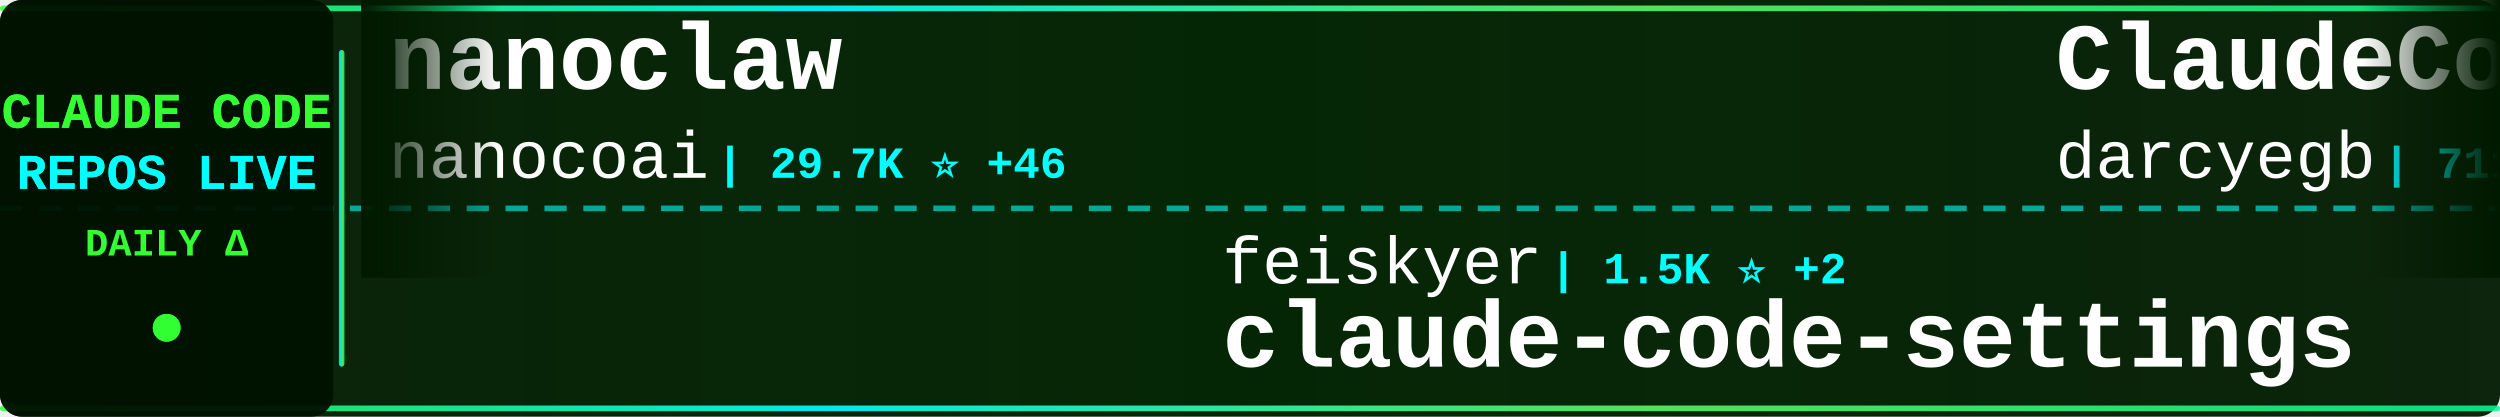
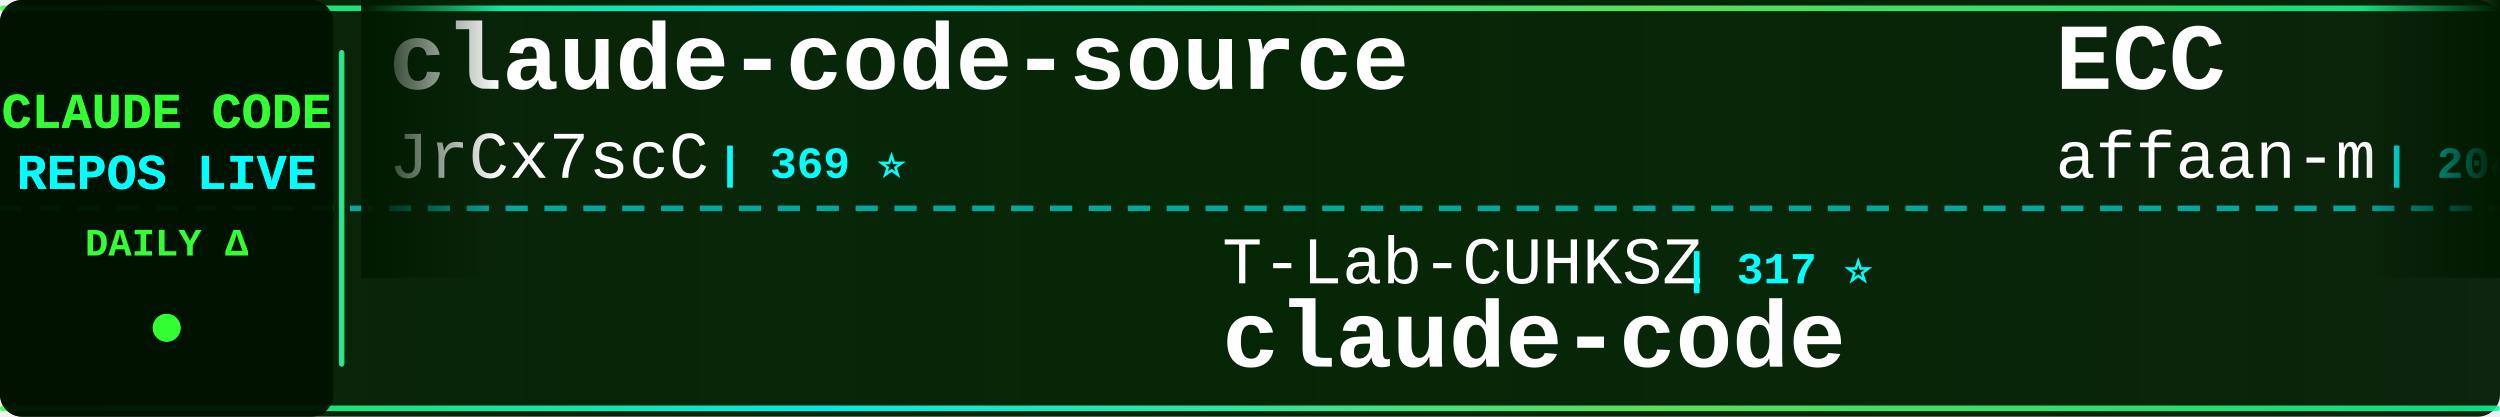
<svg xmlns="http://www.w3.org/2000/svg" width="900" height="150">
  <defs>
    <linearGradient id="tickerBg" x1="0%" y1="0%" x2="100%" y2="0%">
      <stop offset="0%" style="stop-color:#001a00;stop-opacity:0.95" />
      <stop offset="50%" style="stop-color:#002200;stop-opacity:0.98" />
      <stop offset="100%" style="stop-color:#001a00;stop-opacity:0.95" />
    </linearGradient>
    <linearGradient id="borderGrad" x1="0%" y1="0%" x2="100%" y2="0%">
      <stop offset="0%" style="stop-color:#33ff33;stop-opacity:0.85">
        <animate attributeName="stop-opacity" values="0.85;1;0.85" dur="2s" repeatCount="indefinite" />
      </stop>
      <stop offset="33%" style="stop-color:#00ffff;stop-opacity:0.9">
        <animate attributeName="stop-opacity" values="0.9;1;0.9" dur="2.2s" repeatCount="indefinite" />
      </stop>
      <stop offset="66%" style="stop-color:#66ff66;stop-opacity:0.85">
        <animate attributeName="stop-opacity" values="0.85;1;0.85" dur="1.8s" repeatCount="indefinite" />
      </stop>
      <stop offset="100%" style="stop-color:#00ff99;stop-opacity:0.85">
        <animate attributeName="stop-opacity" values="0.85;1;0.85" dur="2s" repeatCount="indefinite" />
      </stop>
    </linearGradient>
    <filter id="textGlow">
      <feGaussianBlur stdDeviation="0.1" result="coloredBlur" />
      <feMerge>
        <feMergeNode in="coloredBlur" />
        <feMergeNode in="SourceGraphic" />
      </feMerge>
    </filter>
    <filter id="metricGlow">
      <feGaussianBlur stdDeviation="0.2" result="coloredBlur" />
      <feMerge>
        <feMergeNode in="coloredBlur" />
        <feMergeNode in="SourceGraphic" />
      </feMerge>
    </filter>
    <linearGradient id="leftFade" x1="0%" y1="0%" x2="100%" y2="0%">
      <stop offset="0%" style="stop-color:#001a00;stop-opacity:1" />
      <stop offset="100%" style="stop-color:#001a00;stop-opacity:0" />
    </linearGradient>
    <linearGradient id="rightFade" x1="0%" y1="0%" x2="100%" y2="0%">
      <stop offset="0%" style="stop-color:#001a00;stop-opacity:0" />
      <stop offset="100%" style="stop-color:#001a00;stop-opacity:1" />
    </linearGradient>
  </defs>
  <rect width="900" height="150" fill="url(#tickerBg)" rx="8" />
  <rect x="0" y="2" width="900" height="2" fill="url(#borderGrad)" rx="1" />
  <rect x="0" y="146" width="900" height="2" fill="url(#borderGrad)" rx="1" />
  <line x1="0" y1="75" x2="900" y2="75" stroke="#00ffff" stroke-width="2" stroke-dasharray="8 6" opacity="0.6" />
  <rect x="0" y="0" width="120" height="150" fill="#001100" opacity="0.95" rx="8" />
  <text x="60" y="46" font-family="'Courier New', monospace" font-size="18" font-weight="bold" fill="#33ff33" text-anchor="middle" filter="url(#textGlow)">
    CLAUDE CODE
  </text>
  <text x="60" y="68" font-family="'Courier New', monospace" font-size="18" font-weight="bold" fill="#00ffff" text-anchor="middle" filter="url(#textGlow)">
    REPOS LIVE
  </text>
  <text x="60" y="92" font-family="'Courier New', monospace" font-size="14" font-weight="bold" fill="#33ff33" text-anchor="middle">
    DAILY Δ
  </text>
  <circle cx="60" cy="118" r="5" fill="#33ff33" filter="url(#metricGlow)">
    <animate attributeName="r" values="4;6;4" dur="1.5s" repeatCount="indefinite" />
    <animate attributeName="opacity" values="0.6;1;0.6" dur="1.5s" repeatCount="indefinite" />
  </circle>
  <rect x="122" y="18" width="2" height="114" fill="url(#borderGrad)" rx="1" />
  <clipPath id="tickerClip">
    <rect x="130" y="0" width="770" height="150" />
  </clipPath>
  <g clip-path="url(#tickerClip)">
    <g id="tickerItems">
      <animateTransform attributeName="transform" attributeType="XML" type="translate" from="0 0" to="-3000 0" dur="54s" repeatCount="indefinite" />
      <g transform="translate(0, 0)">
-         <text x="140" y="32" font-family="'Courier New', monospace" font-size="34" font-weight="bold" fill="#ffffff">nanoclaw</text>
-         <text x="140" y="64" font-family="'Courier New', monospace" font-size="24" font-weight="normal" fill="#ffffff" opacity="1.0">nanocoai</text>
-         <text x="258" y="64" font-family="'Courier New', monospace" font-size="16" font-weight="bold" fill="#00ffff"> | 29.7K ⭐ +46</text>
+         <text x="140" y="32" font-family="'Courier New', monospace" font-size="34" font-weight="bold" fill="#ffffff">claude-code-source</text>
+         <text x="140" y="64" font-family="'Courier New', monospace" font-size="24" font-weight="normal" fill="#ffffff" opacity="1.0">JrCx7scC</text>
+         <text x="258" y="64" font-family="'Courier New', monospace" font-size="16" font-weight="bold" fill="#00ffff"> | 369 ⭐</text>
      </g>
      <g transform="translate(300, 0)">
-         <text x="140" y="102" font-family="'Courier New', monospace" font-size="24" font-weight="normal" fill="#ffffff" opacity="1.0">feiskyer</text>
-         <text x="258" y="102" font-family="'Courier New', monospace" font-size="16" font-weight="bold" fill="#00ffff"> | 1.5K ⭐ +2</text>
-         <text x="140" y="132" font-family="'Courier New', monospace" font-size="34" font-weight="bold" fill="#ffffff">claude-code-settings</text>
+         <text x="140" y="102" font-family="'Courier New', monospace" font-size="24" font-weight="normal" fill="#ffffff" opacity="1.0">T-Lab-CUHKSZ</text>
+         <text x="306" y="102" font-family="'Courier New', monospace" font-size="16" font-weight="bold" fill="#00ffff"> | 317 ⭐</text>
+         <text x="140" y="132" font-family="'Courier New', monospace" font-size="34" font-weight="bold" fill="#ffffff">claude-code</text>
      </g>
      <g transform="translate(600, 0)">
-         <text x="140" y="32" font-family="'Courier New', monospace" font-size="34" font-weight="bold" fill="#ffffff">ClaudeCodeAgents</text>
-         <text x="140" y="64" font-family="'Courier New', monospace" font-size="24" font-weight="normal" fill="#ffffff" opacity="1.0">darcyegb</text>
-         <text x="258" y="64" font-family="'Courier New', monospace" font-size="16" font-weight="bold" fill="#00ffff"> | 711 ⭐</text>
+         <text x="140" y="32" font-family="'Courier New', monospace" font-size="34" font-weight="bold" fill="#ffffff">ECC</text>
+         <text x="140" y="64" font-family="'Courier New', monospace" font-size="24" font-weight="normal" fill="#ffffff" opacity="1.0">affaan-m</text>
+         <text x="258" y="64" font-family="'Courier New', monospace" font-size="16" font-weight="bold" fill="#00ffff"> | 204.8K ⭐ +2.1K</text>
      </g>
      <g transform="translate(900, 0)">
-         <text x="140" y="102" font-family="'Courier New', monospace" font-size="24" font-weight="normal" fill="#ffffff" opacity="1.0">AICoderTudou</text>
-         <text x="306" y="102" font-family="'Courier New', monospace" font-size="16" font-weight="bold" fill="#00ffff"> | 500 ⭐</text>
-         <text x="140" y="132" font-family="'Courier New', monospace" font-size="34" font-weight="bold" fill="#ffffff">claude-code-tudou</text>
+         <text x="140" y="102" font-family="'Courier New', monospace" font-size="24" font-weight="normal" fill="#ffffff" opacity="1.0">shanraisshan</text>
+         <text x="306" y="102" font-family="'Courier New', monospace" font-size="16" font-weight="bold" fill="#00ffff"> | 56.2K ⭐ +163</text>
+         <text x="140" y="132" font-family="'Courier New', monospace" font-size="34" font-weight="bold" fill="#ffffff">claude-code-best-practic...</text>
      </g>
      <g transform="translate(1200, 0)">
-         <text x="140" y="32" font-family="'Courier New', monospace" font-size="34" font-weight="bold" fill="#ffffff">claude-code-pm-course</text>
-         <text x="140" y="64" font-family="'Courier New', monospace" font-size="24" font-weight="normal" fill="#ffffff" opacity="1.0">carlvellotti</text>
-         <text x="306" y="64" font-family="'Courier New', monospace" font-size="16" font-weight="bold" fill="#00ffff"> | 2.1K ⭐ +5</text>
+         <text x="140" y="32" font-family="'Courier New', monospace" font-size="34" font-weight="bold" fill="#ffffff">awesome-claude-code-tool...</text>
+         <text x="140" y="64" font-family="'Courier New', monospace" font-size="24" font-weight="normal" fill="#ffffff" opacity="1.0">rohitg00</text>
+         <text x="258" y="64" font-family="'Courier New', monospace" font-size="16" font-weight="bold" fill="#00ffff"> | 1.9K ⭐ +11</text>
      </g>
      <g transform="translate(1500, 0)">
-         <text x="140" y="102" font-family="'Courier New', monospace" font-size="24" font-weight="normal" fill="#ffffff" opacity="1.0">luyao618</text>
-         <text x="258" y="102" font-family="'Courier New', monospace" font-size="16" font-weight="bold" fill="#00ffff"> | 1.5K ⭐ +6</text>
-         <text x="140" y="132" font-family="'Courier New', monospace" font-size="34" font-weight="bold" fill="#ffffff">Claude-Code-Source-Study</text>
+         <text x="140" y="102" font-family="'Courier New', monospace" font-size="24" font-weight="normal" fill="#ffffff" opacity="1.0">huangserva</text>
+         <text x="282" y="102" font-family="'Courier New', monospace" font-size="16" font-weight="bold" fill="#00ffff"> | 595 ⭐ +1</text>
+         <text x="140" y="132" font-family="'Courier New', monospace" font-size="34" font-weight="bold" fill="#ffffff">claude-code-cli</text>
      </g>
      <g transform="translate(1800, 0)">
-         <text x="140" y="32" font-family="'Courier New', monospace" font-size="34" font-weight="bold" fill="#ffffff">claude-code-sourcemap</text>
-         <text x="140" y="64" font-family="'Courier New', monospace" font-size="24" font-weight="normal" fill="#ffffff" opacity="1.0">ChinaSiro</text>
-         <text x="270" y="64" font-family="'Courier New', monospace" font-size="16" font-weight="bold" fill="#00ffff"> | 9.3K ⭐ +5</text>
+         <text x="140" y="32" font-family="'Courier New', monospace" font-size="34" font-weight="bold" fill="#ffffff">andrej-karpathy-skills</text>
+         <text x="140" y="64" font-family="'Courier New', monospace" font-size="24" font-weight="normal" fill="#ffffff" opacity="1.0">multica-ai</text>
+         <text x="282" y="64" font-family="'Courier New', monospace" font-size="16" font-weight="bold" fill="#00ffff"> | 166.4K ⭐ +1.1K</text>
      </g>
      <g transform="translate(2100, 0)">
-         <text x="140" y="102" font-family="'Courier New', monospace" font-size="24" font-weight="normal" fill="#ffffff" opacity="1.0">musistudio</text>
-         <text x="282" y="102" font-family="'Courier New', monospace" font-size="16" font-weight="bold" fill="#00ffff"> | 34.6K ⭐ +31</text>
-         <text x="140" y="132" font-family="'Courier New', monospace" font-size="34" font-weight="bold" fill="#ffffff">claude-code-router</text>
+         <text x="140" y="102" font-family="'Courier New', monospace" font-size="24" font-weight="normal" fill="#ffffff" opacity="1.0">isboyjc</text>
+         <text x="246" y="102" font-family="'Courier New', monospace" font-size="16" font-weight="bold" fill="#00ffff"> | 158 ⭐ +1</text>
+         <text x="140" y="132" font-family="'Courier New', monospace" font-size="34" font-weight="bold" fill="#ffffff">claude-code</text>
      </g>
      <g transform="translate(2400, 0)">
-         <text x="140" y="32" font-family="'Courier New', monospace" font-size="34" font-weight="bold" fill="#ffffff">claude-code-engineering</text>
-         <text x="140" y="64" font-family="'Courier New', monospace" font-size="24" font-weight="normal" fill="#ffffff" opacity="1.0">huangjia2019</text>
-         <text x="306" y="64" font-family="'Courier New', monospace" font-size="16" font-weight="bold" fill="#00ffff"> | 762 ⭐ +8</text>
+         <text x="140" y="32" font-family="'Courier New', monospace" font-size="34" font-weight="bold" fill="#ffffff">claude-code-ultimate-gui...</text>
+         <text x="140" y="64" font-family="'Courier New', monospace" font-size="24" font-weight="normal" fill="#ffffff" opacity="1.0">FlorianBruniaux</text>
+         <text x="342" y="64" font-family="'Courier New', monospace" font-size="16" font-weight="bold" fill="#00ffff"> | 4.7K ⭐ +32</text>
      </g>
      <g transform="translate(2700, 0)">
-         <text x="140" y="102" font-family="'Courier New', monospace" font-size="24" font-weight="normal" fill="#ffffff" opacity="1.0">ponponon</text>
-         <text x="258" y="102" font-family="'Courier New', monospace" font-size="16" font-weight="bold" fill="#00ffff"> | 2.3K ⭐ +2</text>
-         <text x="140" y="132" font-family="'Courier New', monospace" font-size="34" font-weight="bold" fill="#ffffff">claude_code_src</text>
+         <text x="140" y="102" font-family="'Courier New', monospace" font-size="24" font-weight="normal" fill="#ffffff" opacity="1.0">yasasbanukaofficial</text>
+         <text x="390" y="102" font-family="'Courier New', monospace" font-size="16" font-weight="bold" fill="#00ffff"> | 3.4K ⭐ +7</text>
+         <text x="140" y="132" font-family="'Courier New', monospace" font-size="34" font-weight="bold" fill="#ffffff">claude-code</text>
      </g>
      <g transform="translate(3000, 0)">
-         <text x="140" y="32" font-family="'Courier New', monospace" font-size="34" font-weight="bold" fill="#ffffff">nanoclaw</text>
-         <text x="140" y="64" font-family="'Courier New', monospace" font-size="24" font-weight="normal" fill="#ffffff" opacity="1.0">nanocoai</text>
-         <text x="258" y="64" font-family="'Courier New', monospace" font-size="16" font-weight="bold" fill="#00ffff"> | 29.7K ⭐ +46</text>
+         <text x="140" y="32" font-family="'Courier New', monospace" font-size="34" font-weight="bold" fill="#ffffff">claude-code-source</text>
+         <text x="140" y="64" font-family="'Courier New', monospace" font-size="24" font-weight="normal" fill="#ffffff" opacity="1.0">JrCx7scC</text>
+         <text x="258" y="64" font-family="'Courier New', monospace" font-size="16" font-weight="bold" fill="#00ffff"> | 369 ⭐</text>
      </g>
      <g transform="translate(3300, 0)">
-         <text x="140" y="102" font-family="'Courier New', monospace" font-size="24" font-weight="normal" fill="#ffffff" opacity="1.0">feiskyer</text>
-         <text x="258" y="102" font-family="'Courier New', monospace" font-size="16" font-weight="bold" fill="#00ffff"> | 1.5K ⭐ +2</text>
-         <text x="140" y="132" font-family="'Courier New', monospace" font-size="34" font-weight="bold" fill="#ffffff">claude-code-settings</text>
+         <text x="140" y="102" font-family="'Courier New', monospace" font-size="24" font-weight="normal" fill="#ffffff" opacity="1.0">T-Lab-CUHKSZ</text>
+         <text x="306" y="102" font-family="'Courier New', monospace" font-size="16" font-weight="bold" fill="#00ffff"> | 317 ⭐</text>
+         <text x="140" y="132" font-family="'Courier New', monospace" font-size="34" font-weight="bold" fill="#ffffff">claude-code</text>
      </g>
      <g transform="translate(3600, 0)">
-         <text x="140" y="32" font-family="'Courier New', monospace" font-size="34" font-weight="bold" fill="#ffffff">ClaudeCodeAgents</text>
-         <text x="140" y="64" font-family="'Courier New', monospace" font-size="24" font-weight="normal" fill="#ffffff" opacity="1.0">darcyegb</text>
-         <text x="258" y="64" font-family="'Courier New', monospace" font-size="16" font-weight="bold" fill="#00ffff"> | 711 ⭐</text>
+         <text x="140" y="32" font-family="'Courier New', monospace" font-size="34" font-weight="bold" fill="#ffffff">ECC</text>
+         <text x="140" y="64" font-family="'Courier New', monospace" font-size="24" font-weight="normal" fill="#ffffff" opacity="1.0">affaan-m</text>
+         <text x="258" y="64" font-family="'Courier New', monospace" font-size="16" font-weight="bold" fill="#00ffff"> | 204.8K ⭐ +2.1K</text>
      </g>
      <g transform="translate(3900, 0)">
-         <text x="140" y="102" font-family="'Courier New', monospace" font-size="24" font-weight="normal" fill="#ffffff" opacity="1.0">AICoderTudou</text>
-         <text x="306" y="102" font-family="'Courier New', monospace" font-size="16" font-weight="bold" fill="#00ffff"> | 500 ⭐</text>
-         <text x="140" y="132" font-family="'Courier New', monospace" font-size="34" font-weight="bold" fill="#ffffff">claude-code-tudou</text>
+         <text x="140" y="102" font-family="'Courier New', monospace" font-size="24" font-weight="normal" fill="#ffffff" opacity="1.0">shanraisshan</text>
+         <text x="306" y="102" font-family="'Courier New', monospace" font-size="16" font-weight="bold" fill="#00ffff"> | 56.2K ⭐ +163</text>
+         <text x="140" y="132" font-family="'Courier New', monospace" font-size="34" font-weight="bold" fill="#ffffff">claude-code-best-practic...</text>
      </g>
    </g>
  </g>
  <rect x="130" y="0" width="50" height="100" fill="url(#leftFade)" />
  <rect x="850" y="0" width="50" height="100" fill="url(#rightFade)" />
</svg>
